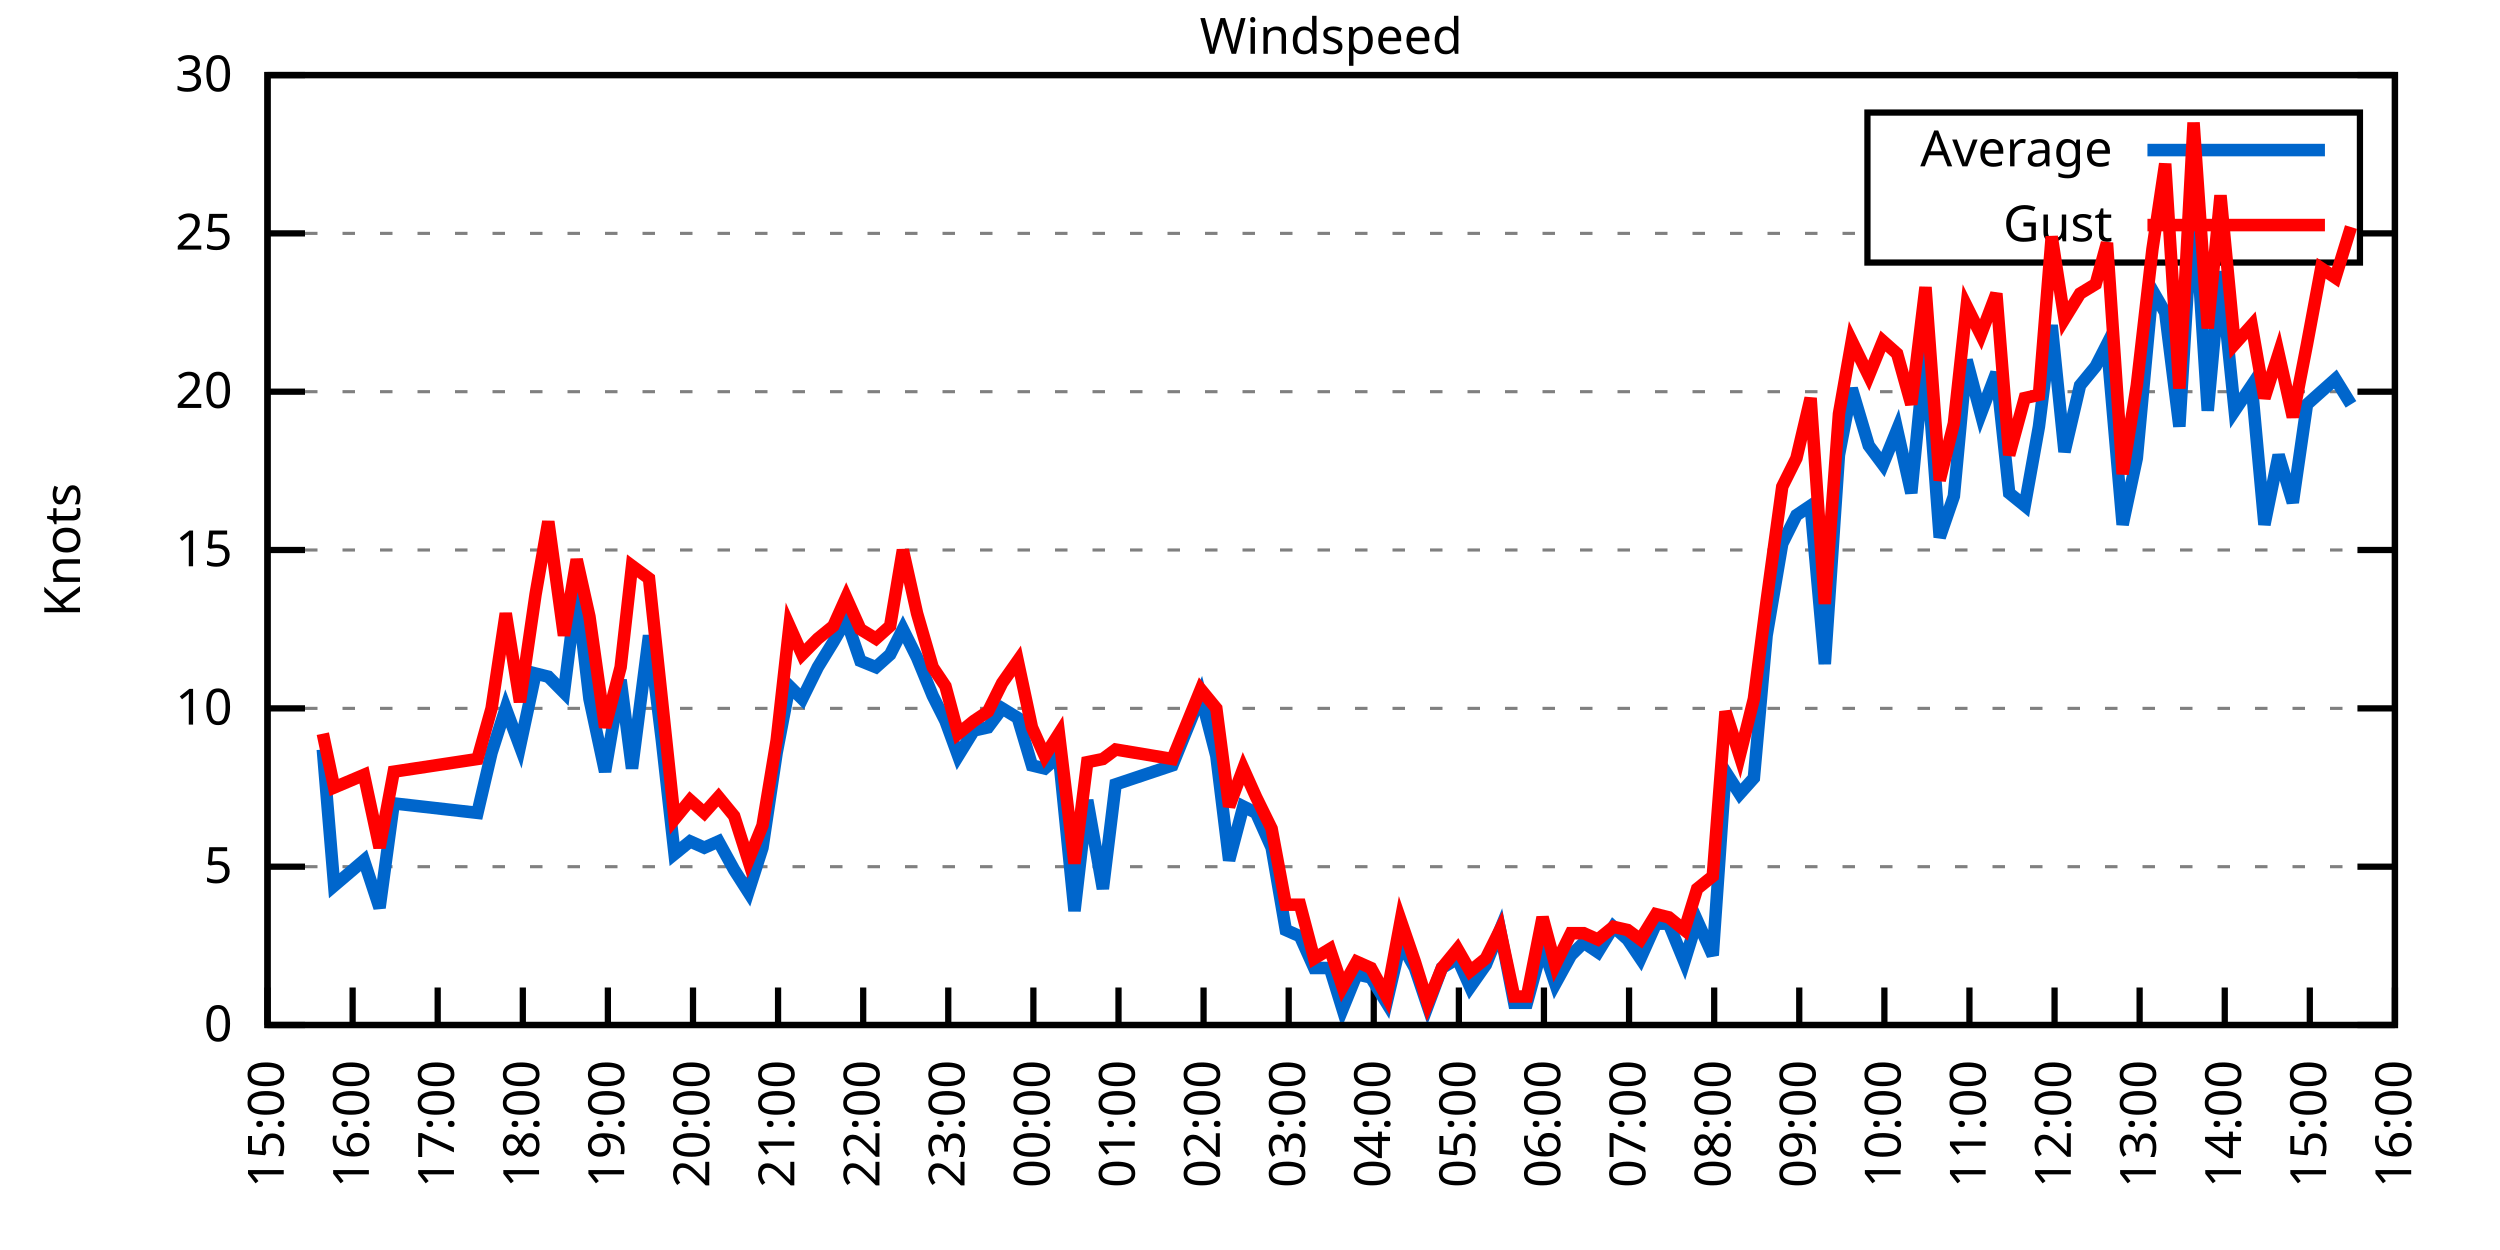
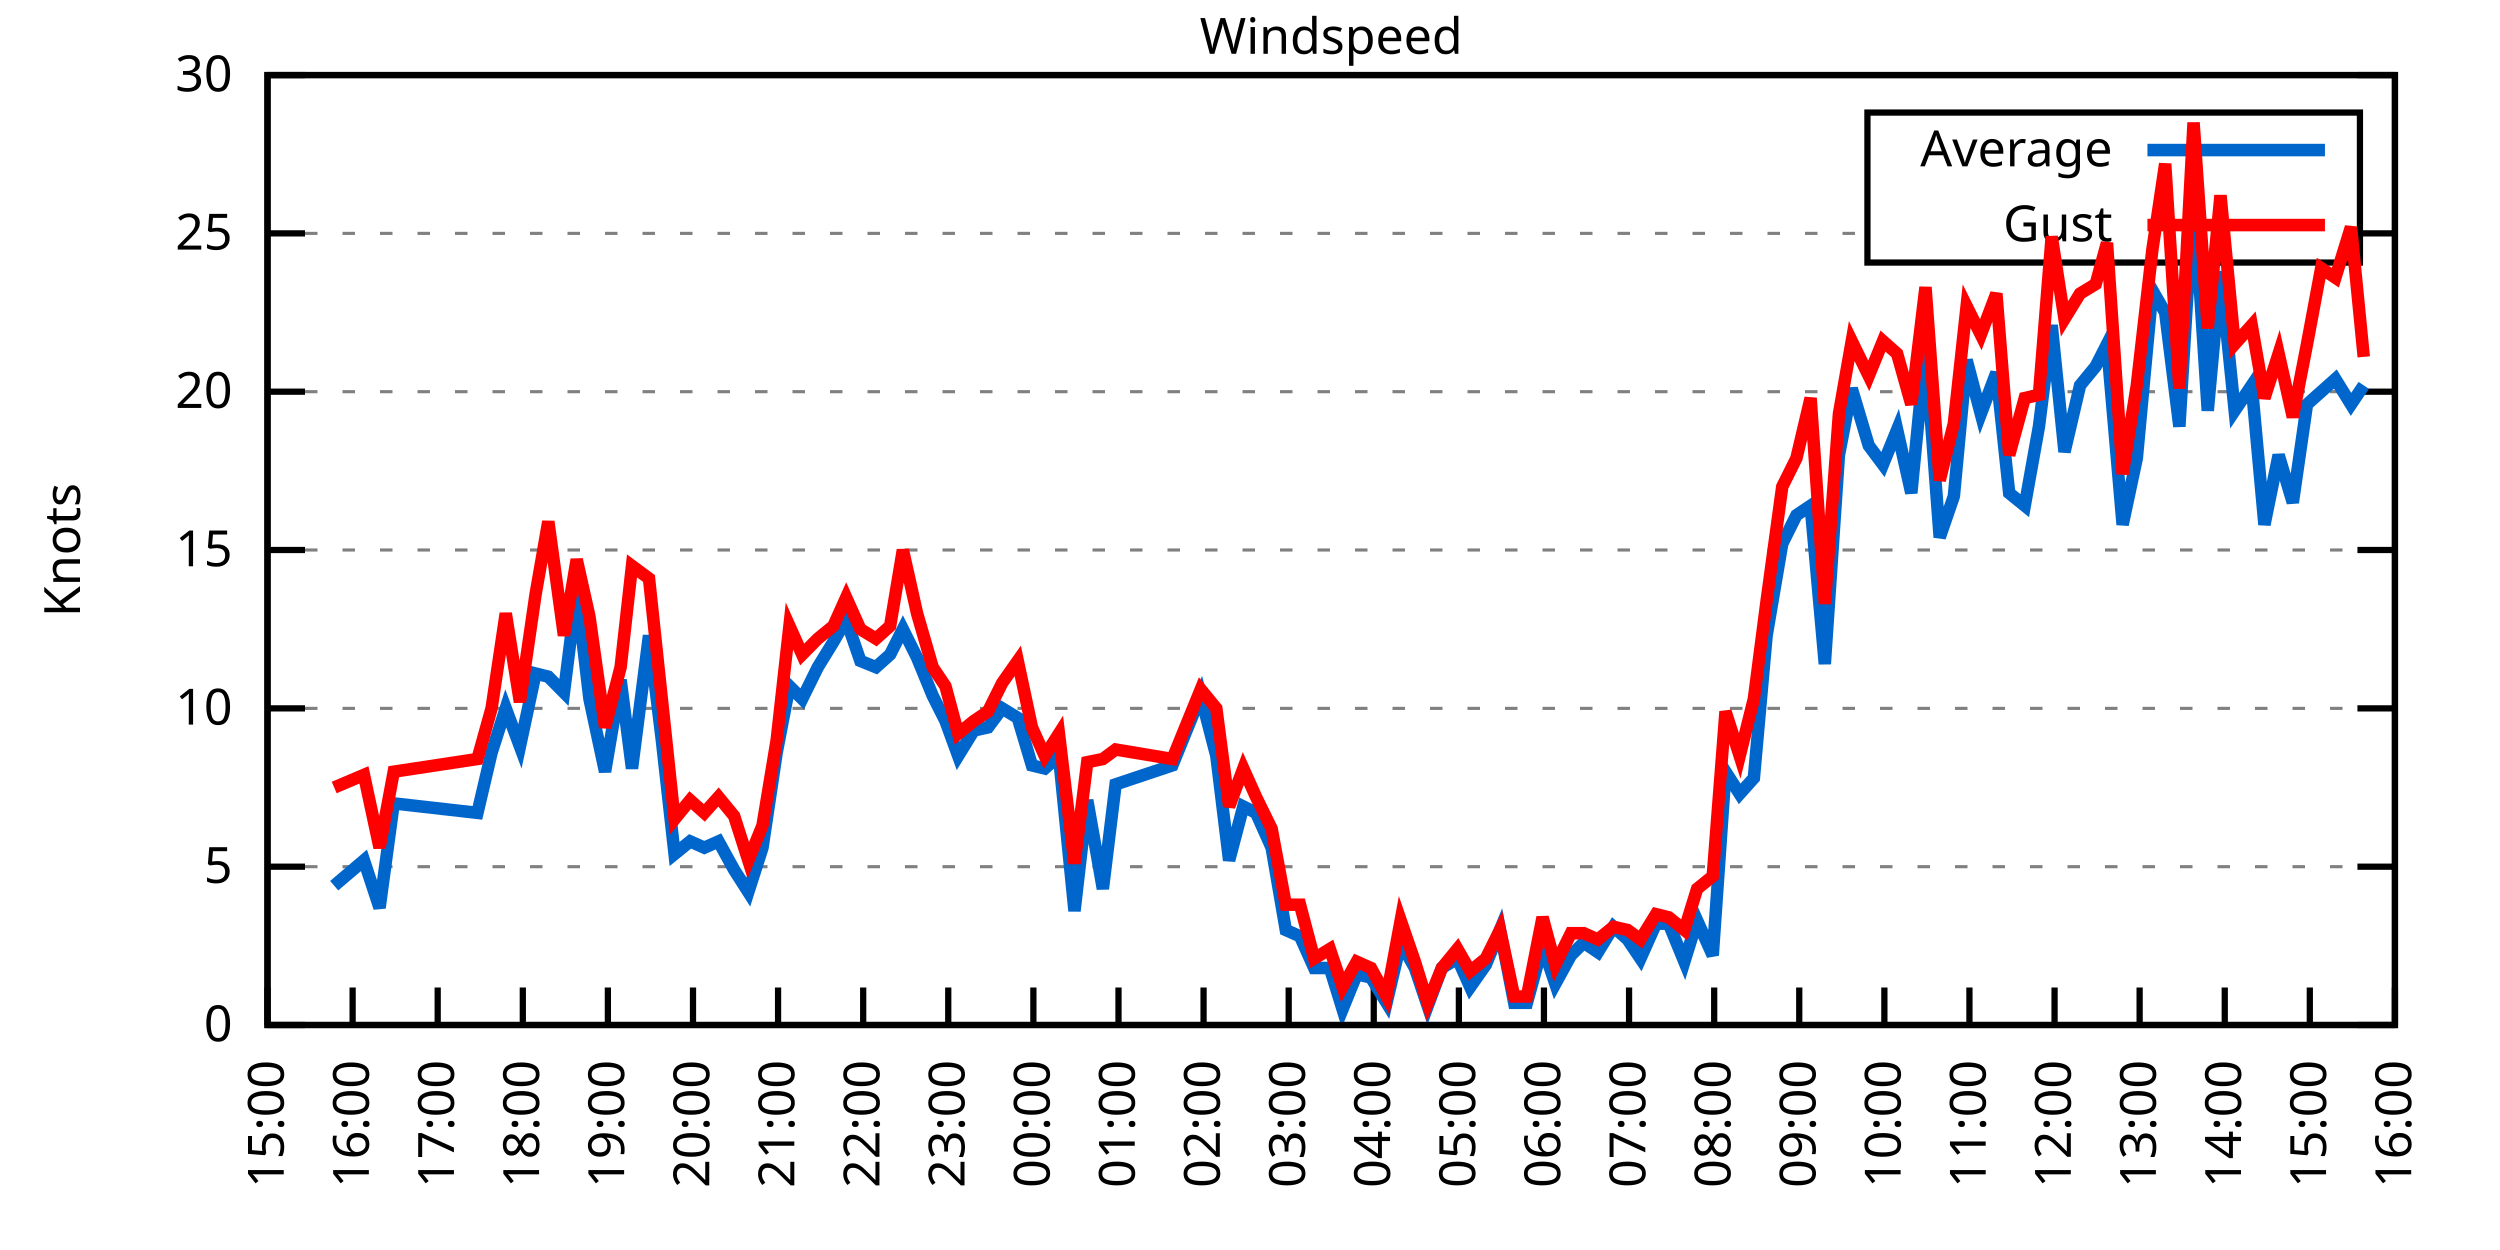
<svg xmlns="http://www.w3.org/2000/svg" xmlns:xlink="http://www.w3.org/1999/xlink" width="400" height="200" viewBox="0 0 400 200">
  <g id="gnuplot_canvas">
    <rect x="0" y="0" width="400" height="200" fill="none" />
    <defs>
      <circle id="gpDot" r="0.5" stroke-width="0.5" stroke="currentColor" />
      <path id="gpPt0" stroke-width="0.333" stroke="currentColor" d="M-1,0 h2 M0,-1 v2" />
      <path id="gpPt1" stroke-width="0.333" stroke="currentColor" d="M-1,-1 L1,1 M1,-1 L-1,1" />
      <path id="gpPt2" stroke-width="0.333" stroke="currentColor" d="M-1,0 L1,0 M0,-1 L0,1 M-1,-1 L1,1 M-1,1 L1,-1" />
      <rect id="gpPt3" stroke-width="0.333" stroke="currentColor" x="-1" y="-1" width="2" height="2" />
      <rect id="gpPt4" stroke-width="0.333" stroke="currentColor" fill="currentColor" x="-1" y="-1" width="2" height="2" />
      <circle id="gpPt5" stroke-width="0.333" stroke="currentColor" cx="0" cy="0" r="1" />
      <use xlink:href="#gpPt5" id="gpPt6" fill="currentColor" stroke="none" />
      <path id="gpPt7" stroke-width="0.333" stroke="currentColor" d="M0,-1.33 L-1.33,0.67 L1.33,0.67 z" />
      <use xlink:href="#gpPt7" id="gpPt8" fill="currentColor" stroke="none" />
      <use xlink:href="#gpPt7" id="gpPt9" stroke="currentColor" transform="rotate(180)" />
      <use xlink:href="#gpPt9" id="gpPt10" fill="currentColor" stroke="none" />
      <use xlink:href="#gpPt3" id="gpPt11" stroke="currentColor" transform="rotate(45)" />
      <use xlink:href="#gpPt11" id="gpPt12" fill="currentColor" stroke="none" />
      <path id="gpPt13" stroke-width="0.333" stroke="currentColor" d="M0,1.330 L1.265,0.411 L0.782,-1.067 L-0.782,-1.076 L-1.265,0.411 z" />
      <use xlink:href="#gpPt13" id="gpPt14" fill="currentColor" stroke="none" />
      <filter id="textbox" filterUnits="objectBoundingBox" x="0" y="0" height="1" width="1">
        <feFlood flood-color="white" flood-opacity="1" result="bgnd" />
        <feComposite in="SourceGraphic" in2="bgnd" operator="atop" />
      </filter>
      <filter id="greybox" filterUnits="objectBoundingBox" x="0" y="0" height="1" width="1">
        <feFlood flood-color="lightgrey" flood-opacity="1" result="grey" />
        <feComposite in="SourceGraphic" in2="grey" operator="atop" />
      </filter>
    </defs>
    <g fill="none" color="white" stroke="currentColor" stroke-width="1.00" stroke-linecap="butt" stroke-linejoin="miter">
</g>
    <g fill="none" color="black" stroke="currentColor" stroke-width="1.00" stroke-linecap="butt" stroke-linejoin="miter">
      <g stroke="none" shape-rendering="crispEdges">
        <polygon fill="rgb(255, 255, 255)" points="42.80,164.00 383.18,164.00 383.18,12.02 42.80,12.02 " />
      </g>
    </g>
    <g fill="none" color="black" stroke="currentColor" stroke-width="1.00" stroke-linecap="butt" stroke-linejoin="miter">
</g>
    <g fill="none" color="black" stroke="black" stroke-width="0.50" stroke-linecap="butt" stroke-linejoin="miter">
</g>
    <g fill="none" color="gray" stroke="currentColor" stroke-width="0.50" stroke-linecap="butt" stroke-linejoin="miter">
      <path stroke="gray" stroke-dasharray="2,4" class="gridline" d="M42.80,164.00 L383.19,164.00  " />
    </g>
    <g fill="none" color="gray" stroke="gray" stroke-width="1.00" stroke-linecap="butt" stroke-linejoin="miter">
</g>
    <g fill="none" color="black" stroke="currentColor" stroke-width="1.00" stroke-linecap="butt" stroke-linejoin="miter">
      <path stroke="black" d="M42.80,164.00 L48.80,164.00 M383.19,164.00 L377.19,164.00  " />
      <g transform="translate(37.20,166.60)" stroke="none" fill="black" font-family="Sans" font-size="8.00" text-anchor="end">
        <text>
          <tspan font-family="Sans"> 0</tspan>
        </text>
      </g>
    </g>
    <g fill="none" color="black" stroke="currentColor" stroke-width="1.00" stroke-linecap="butt" stroke-linejoin="miter">
</g>
    <g fill="none" color="black" stroke="black" stroke-width="0.50" stroke-linecap="butt" stroke-linejoin="miter">
</g>
    <g fill="none" color="gray" stroke="currentColor" stroke-width="0.50" stroke-linecap="butt" stroke-linejoin="miter">
      <path stroke="gray" stroke-dasharray="2,4" class="gridline" d="M42.80,138.67 L383.19,138.67  " />
    </g>
    <g fill="none" color="gray" stroke="gray" stroke-width="1.00" stroke-linecap="butt" stroke-linejoin="miter">
</g>
    <g fill="none" color="black" stroke="currentColor" stroke-width="1.00" stroke-linecap="butt" stroke-linejoin="miter">
      <path stroke="black" d="M42.80,138.67 L48.80,138.67 M383.19,138.67 L377.19,138.67  " />
      <g transform="translate(37.20,141.27)" stroke="none" fill="black" font-family="Sans" font-size="8.00" text-anchor="end">
        <text>
          <tspan font-family="Sans"> 5</tspan>
        </text>
      </g>
    </g>
    <g fill="none" color="black" stroke="currentColor" stroke-width="1.00" stroke-linecap="butt" stroke-linejoin="miter">
</g>
    <g fill="none" color="black" stroke="black" stroke-width="0.50" stroke-linecap="butt" stroke-linejoin="miter">
</g>
    <g fill="none" color="gray" stroke="currentColor" stroke-width="0.50" stroke-linecap="butt" stroke-linejoin="miter">
      <path stroke="gray" stroke-dasharray="2,4" class="gridline" d="M42.80,113.34 L383.19,113.34  " />
    </g>
    <g fill="none" color="gray" stroke="gray" stroke-width="1.00" stroke-linecap="butt" stroke-linejoin="miter">
</g>
    <g fill="none" color="black" stroke="currentColor" stroke-width="1.00" stroke-linecap="butt" stroke-linejoin="miter">
      <path stroke="black" d="M42.80,113.34 L48.80,113.34 M383.19,113.34 L377.19,113.34  " />
      <g transform="translate(37.20,115.94)" stroke="none" fill="black" font-family="Sans" font-size="8.00" text-anchor="end">
        <text>
          <tspan font-family="Sans"> 10</tspan>
        </text>
      </g>
    </g>
    <g fill="none" color="black" stroke="currentColor" stroke-width="1.00" stroke-linecap="butt" stroke-linejoin="miter">
</g>
    <g fill="none" color="black" stroke="black" stroke-width="0.50" stroke-linecap="butt" stroke-linejoin="miter">
</g>
    <g fill="none" color="gray" stroke="currentColor" stroke-width="0.50" stroke-linecap="butt" stroke-linejoin="miter">
      <path stroke="gray" stroke-dasharray="2,4" class="gridline" d="M42.80,88.00 L383.19,88.00  " />
    </g>
    <g fill="none" color="gray" stroke="gray" stroke-width="1.00" stroke-linecap="butt" stroke-linejoin="miter">
</g>
    <g fill="none" color="black" stroke="currentColor" stroke-width="1.00" stroke-linecap="butt" stroke-linejoin="miter">
      <path stroke="black" d="M42.80,88.00 L48.80,88.00 M383.19,88.00 L377.19,88.00  " />
      <g transform="translate(37.20,90.60)" stroke="none" fill="black" font-family="Sans" font-size="8.00" text-anchor="end">
        <text>
          <tspan font-family="Sans"> 15</tspan>
        </text>
      </g>
    </g>
    <g fill="none" color="black" stroke="currentColor" stroke-width="1.00" stroke-linecap="butt" stroke-linejoin="miter">
</g>
    <g fill="none" color="black" stroke="black" stroke-width="0.50" stroke-linecap="butt" stroke-linejoin="miter">
</g>
    <g fill="none" color="gray" stroke="currentColor" stroke-width="0.50" stroke-linecap="butt" stroke-linejoin="miter">
      <path stroke="gray" stroke-dasharray="2,4" class="gridline" d="M42.80,62.67 L383.19,62.67  " />
    </g>
    <g fill="none" color="gray" stroke="gray" stroke-width="1.00" stroke-linecap="butt" stroke-linejoin="miter">
</g>
    <g fill="none" color="black" stroke="currentColor" stroke-width="1.00" stroke-linecap="butt" stroke-linejoin="miter">
      <path stroke="black" d="M42.80,62.67 L48.80,62.67 M383.19,62.67 L377.19,62.67  " />
      <g transform="translate(37.20,65.27)" stroke="none" fill="black" font-family="Sans" font-size="8.00" text-anchor="end">
        <text>
          <tspan font-family="Sans"> 20</tspan>
        </text>
      </g>
    </g>
    <g fill="none" color="black" stroke="currentColor" stroke-width="1.00" stroke-linecap="butt" stroke-linejoin="miter">
</g>
    <g fill="none" color="black" stroke="black" stroke-width="0.50" stroke-linecap="butt" stroke-linejoin="miter">
</g>
    <g fill="none" color="gray" stroke="currentColor" stroke-width="0.50" stroke-linecap="butt" stroke-linejoin="miter">
      <path stroke="gray" stroke-dasharray="2,4" class="gridline" d="M42.80,37.34 L298.79,37.34 M377.59,37.34 L383.19,37.34  " />
    </g>
    <g fill="none" color="gray" stroke="gray" stroke-width="1.00" stroke-linecap="butt" stroke-linejoin="miter">
</g>
    <g fill="none" color="black" stroke="currentColor" stroke-width="1.00" stroke-linecap="butt" stroke-linejoin="miter">
      <path stroke="black" d="M42.80,37.34 L48.80,37.34 M383.19,37.34 L377.19,37.34  " />
      <g transform="translate(37.20,39.94)" stroke="none" fill="black" font-family="Sans" font-size="8.00" text-anchor="end">
        <text>
          <tspan font-family="Sans"> 25</tspan>
        </text>
      </g>
    </g>
    <g fill="none" color="black" stroke="currentColor" stroke-width="1.00" stroke-linecap="butt" stroke-linejoin="miter">
</g>
    <g fill="none" color="black" stroke="black" stroke-width="0.50" stroke-linecap="butt" stroke-linejoin="miter">
</g>
    <g fill="none" color="gray" stroke="currentColor" stroke-width="0.50" stroke-linecap="butt" stroke-linejoin="miter">
      <path stroke="gray" stroke-dasharray="2,4" class="gridline" d="M42.80,12.01 L383.19,12.01  " />
    </g>
    <g fill="none" color="gray" stroke="gray" stroke-width="1.00" stroke-linecap="butt" stroke-linejoin="miter">
</g>
    <g fill="none" color="black" stroke="currentColor" stroke-width="1.00" stroke-linecap="butt" stroke-linejoin="miter">
      <path stroke="black" d="M42.80,12.01 L48.80,12.01 M383.19,12.01 L377.19,12.01  " />
      <g transform="translate(37.20,14.61)" stroke="none" fill="black" font-family="Sans" font-size="8.00" text-anchor="end">
        <text>
          <tspan font-family="Sans"> 30</tspan>
        </text>
      </g>
    </g>
    <g fill="none" color="black" stroke="currentColor" stroke-width="1.00" stroke-linecap="butt" stroke-linejoin="miter">
      <path stroke="black" d="M42.80,164.00 L42.80,158.00  " />
      <g transform="translate(45.40,169.60) rotate(270.00)" stroke="none" fill="black" font-family="Sans" font-size="8.00" text-anchor="end">
        <text>
          <tspan font-family="Sans">15:00</tspan>
        </text>
      </g>
    </g>
    <g fill="none" color="black" stroke="currentColor" stroke-width="1.00" stroke-linecap="butt" stroke-linejoin="miter">
      <path stroke="black" d="M56.42,164.00 L56.42,158.00  " />
      <g transform="translate(59.02,169.60) rotate(270.00)" stroke="none" fill="black" font-family="Sans" font-size="8.00" text-anchor="end">
        <text>
          <tspan font-family="Sans">16:00</tspan>
        </text>
      </g>
    </g>
    <g fill="none" color="black" stroke="currentColor" stroke-width="1.00" stroke-linecap="butt" stroke-linejoin="miter">
      <path stroke="black" d="M70.03,164.00 L70.03,158.00  " />
      <g transform="translate(72.63,169.60) rotate(270.00)" stroke="none" fill="black" font-family="Sans" font-size="8.00" text-anchor="end">
        <text>
          <tspan font-family="Sans">17:00</tspan>
        </text>
      </g>
    </g>
    <g fill="none" color="black" stroke="currentColor" stroke-width="1.00" stroke-linecap="butt" stroke-linejoin="miter">
      <path stroke="black" d="M83.65,164.00 L83.65,158.00  " />
      <g transform="translate(86.25,169.60) rotate(270.00)" stroke="none" fill="black" font-family="Sans" font-size="8.00" text-anchor="end">
        <text>
          <tspan font-family="Sans">18:00</tspan>
        </text>
      </g>
    </g>
    <g fill="none" color="black" stroke="currentColor" stroke-width="1.00" stroke-linecap="butt" stroke-linejoin="miter">
      <path stroke="black" d="M97.26,164.00 L97.26,158.00  " />
      <g transform="translate(99.86,169.60) rotate(270.00)" stroke="none" fill="black" font-family="Sans" font-size="8.00" text-anchor="end">
        <text>
          <tspan font-family="Sans">19:00</tspan>
        </text>
      </g>
    </g>
    <g fill="none" color="black" stroke="currentColor" stroke-width="1.00" stroke-linecap="butt" stroke-linejoin="miter">
      <path stroke="black" d="M110.88,164.00 L110.88,158.00  " />
      <g transform="translate(113.48,169.60) rotate(270.00)" stroke="none" fill="black" font-family="Sans" font-size="8.00" text-anchor="end">
        <text>
          <tspan font-family="Sans">20:00</tspan>
        </text>
      </g>
    </g>
    <g fill="none" color="black" stroke="currentColor" stroke-width="1.00" stroke-linecap="butt" stroke-linejoin="miter">
      <path stroke="black" d="M124.49,164.00 L124.49,158.00  " />
      <g transform="translate(127.09,169.60) rotate(270.00)" stroke="none" fill="black" font-family="Sans" font-size="8.00" text-anchor="end">
        <text>
          <tspan font-family="Sans">21:00</tspan>
        </text>
      </g>
    </g>
    <g fill="none" color="black" stroke="currentColor" stroke-width="1.00" stroke-linecap="butt" stroke-linejoin="miter">
      <path stroke="black" d="M138.11,164.00 L138.11,158.00  " />
      <g transform="translate(140.71,169.60) rotate(270.00)" stroke="none" fill="black" font-family="Sans" font-size="8.00" text-anchor="end">
        <text>
          <tspan font-family="Sans">22:00</tspan>
        </text>
      </g>
    </g>
    <g fill="none" color="black" stroke="currentColor" stroke-width="1.00" stroke-linecap="butt" stroke-linejoin="miter">
      <path stroke="black" d="M151.72,164.00 L151.72,158.00  " />
      <g transform="translate(154.32,169.60) rotate(270.00)" stroke="none" fill="black" font-family="Sans" font-size="8.00" text-anchor="end">
        <text>
          <tspan font-family="Sans">23:00</tspan>
        </text>
      </g>
    </g>
    <g fill="none" color="black" stroke="currentColor" stroke-width="1.00" stroke-linecap="butt" stroke-linejoin="miter">
      <path stroke="black" d="M165.34,164.00 L165.34,158.00  " />
      <g transform="translate(167.94,169.60) rotate(270.00)" stroke="none" fill="black" font-family="Sans" font-size="8.00" text-anchor="end">
        <text>
          <tspan font-family="Sans">00:00</tspan>
        </text>
      </g>
    </g>
    <g fill="none" color="black" stroke="currentColor" stroke-width="1.00" stroke-linecap="butt" stroke-linejoin="miter">
      <path stroke="black" d="M178.96,164.00 L178.96,158.00  " />
      <g transform="translate(181.56,169.60) rotate(270.00)" stroke="none" fill="black" font-family="Sans" font-size="8.00" text-anchor="end">
        <text>
          <tspan font-family="Sans">01:00</tspan>
        </text>
      </g>
    </g>
    <g fill="none" color="black" stroke="currentColor" stroke-width="1.00" stroke-linecap="butt" stroke-linejoin="miter">
      <path stroke="black" d="M192.57,164.00 L192.57,158.00  " />
      <g transform="translate(195.17,169.60) rotate(270.00)" stroke="none" fill="black" font-family="Sans" font-size="8.00" text-anchor="end">
        <text>
          <tspan font-family="Sans">02:00</tspan>
        </text>
      </g>
    </g>
    <g fill="none" color="black" stroke="currentColor" stroke-width="1.00" stroke-linecap="butt" stroke-linejoin="miter">
      <path stroke="black" d="M206.19,164.00 L206.19,158.00  " />
      <g transform="translate(208.79,169.60) rotate(270.00)" stroke="none" fill="black" font-family="Sans" font-size="8.00" text-anchor="end">
        <text>
          <tspan font-family="Sans">03:00</tspan>
        </text>
      </g>
    </g>
    <g fill="none" color="black" stroke="currentColor" stroke-width="1.00" stroke-linecap="butt" stroke-linejoin="miter">
      <path stroke="black" d="M219.80,164.00 L219.80,158.00  " />
      <g transform="translate(222.40,169.60) rotate(270.00)" stroke="none" fill="black" font-family="Sans" font-size="8.00" text-anchor="end">
        <text>
          <tspan font-family="Sans">04:00</tspan>
        </text>
      </g>
    </g>
    <g fill="none" color="black" stroke="currentColor" stroke-width="1.00" stroke-linecap="butt" stroke-linejoin="miter">
      <path stroke="black" d="M233.42,164.00 L233.42,158.00  " />
      <g transform="translate(236.02,169.60) rotate(270.00)" stroke="none" fill="black" font-family="Sans" font-size="8.00" text-anchor="end">
        <text>
          <tspan font-family="Sans">05:00</tspan>
        </text>
      </g>
    </g>
    <g fill="none" color="black" stroke="currentColor" stroke-width="1.00" stroke-linecap="butt" stroke-linejoin="miter">
      <path stroke="black" d="M247.03,164.00 L247.03,158.00  " />
      <g transform="translate(249.63,169.60) rotate(270.00)" stroke="none" fill="black" font-family="Sans" font-size="8.00" text-anchor="end">
        <text>
          <tspan font-family="Sans">06:00</tspan>
        </text>
      </g>
    </g>
    <g fill="none" color="black" stroke="currentColor" stroke-width="1.00" stroke-linecap="butt" stroke-linejoin="miter">
      <path stroke="black" d="M260.65,164.00 L260.65,158.00  " />
      <g transform="translate(263.25,169.60) rotate(270.00)" stroke="none" fill="black" font-family="Sans" font-size="8.00" text-anchor="end">
        <text>
          <tspan font-family="Sans">07:00</tspan>
        </text>
      </g>
    </g>
    <g fill="none" color="black" stroke="currentColor" stroke-width="1.00" stroke-linecap="butt" stroke-linejoin="miter">
      <path stroke="black" d="M274.27,164.00 L274.27,158.00  " />
      <g transform="translate(276.87,169.60) rotate(270.00)" stroke="none" fill="black" font-family="Sans" font-size="8.00" text-anchor="end">
        <text>
          <tspan font-family="Sans">08:00</tspan>
        </text>
      </g>
    </g>
    <g fill="none" color="black" stroke="currentColor" stroke-width="1.00" stroke-linecap="butt" stroke-linejoin="miter">
      <path stroke="black" d="M287.88,164.00 L287.88,158.00  " />
      <g transform="translate(290.48,169.60) rotate(270.00)" stroke="none" fill="black" font-family="Sans" font-size="8.00" text-anchor="end">
        <text>
          <tspan font-family="Sans">09:00</tspan>
        </text>
      </g>
    </g>
    <g fill="none" color="black" stroke="currentColor" stroke-width="1.00" stroke-linecap="butt" stroke-linejoin="miter">
      <path stroke="black" d="M301.50,164.00 L301.50,158.00  " />
      <g transform="translate(304.10,169.60) rotate(270.00)" stroke="none" fill="black" font-family="Sans" font-size="8.00" text-anchor="end">
        <text>
          <tspan font-family="Sans">10:00</tspan>
        </text>
      </g>
    </g>
    <g fill="none" color="black" stroke="currentColor" stroke-width="1.00" stroke-linecap="butt" stroke-linejoin="miter">
      <path stroke="black" d="M315.11,164.00 L315.11,158.00  " />
      <g transform="translate(317.71,169.60) rotate(270.00)" stroke="none" fill="black" font-family="Sans" font-size="8.00" text-anchor="end">
        <text>
          <tspan font-family="Sans">11:00</tspan>
        </text>
      </g>
    </g>
    <g fill="none" color="black" stroke="currentColor" stroke-width="1.00" stroke-linecap="butt" stroke-linejoin="miter">
      <path stroke="black" d="M328.73,164.00 L328.73,158.00  " />
      <g transform="translate(331.33,169.60) rotate(270.00)" stroke="none" fill="black" font-family="Sans" font-size="8.00" text-anchor="end">
        <text>
          <tspan font-family="Sans">12:00</tspan>
        </text>
      </g>
    </g>
    <g fill="none" color="black" stroke="currentColor" stroke-width="1.00" stroke-linecap="butt" stroke-linejoin="miter">
      <path stroke="black" d="M342.34,164.00 L342.34,158.00  " />
      <g transform="translate(344.94,169.60) rotate(270.00)" stroke="none" fill="black" font-family="Sans" font-size="8.00" text-anchor="end">
        <text>
          <tspan font-family="Sans">13:00</tspan>
        </text>
      </g>
    </g>
    <g fill="none" color="black" stroke="currentColor" stroke-width="1.00" stroke-linecap="butt" stroke-linejoin="miter">
      <path stroke="black" d="M355.96,164.00 L355.96,158.00  " />
      <g transform="translate(358.56,169.60) rotate(270.00)" stroke="none" fill="black" font-family="Sans" font-size="8.00" text-anchor="end">
        <text>
          <tspan font-family="Sans">14:00</tspan>
        </text>
      </g>
    </g>
    <g fill="none" color="black" stroke="currentColor" stroke-width="1.00" stroke-linecap="butt" stroke-linejoin="miter">
      <path stroke="black" d="M369.57,164.00 L369.57,158.00  " />
      <g transform="translate(372.17,169.60) rotate(270.00)" stroke="none" fill="black" font-family="Sans" font-size="8.00" text-anchor="end">
        <text>
          <tspan font-family="Sans">15:00</tspan>
        </text>
      </g>
    </g>
    <g fill="none" color="black" stroke="currentColor" stroke-width="1.00" stroke-linecap="butt" stroke-linejoin="miter">
      <path stroke="black" d="M383.19,164.00 L383.19,158.00  " />
      <g transform="translate(385.79,169.60) rotate(270.00)" stroke="none" fill="black" font-family="Sans" font-size="8.00" text-anchor="end">
        <text>
          <tspan font-family="Sans">16:00</tspan>
        </text>
      </g>
    </g>
    <g fill="none" color="black" stroke="currentColor" stroke-width="1.00" stroke-linecap="butt" stroke-linejoin="miter">
</g>
    <g fill="none" color="black" stroke="currentColor" stroke-width="1.00" stroke-linecap="butt" stroke-linejoin="miter">
      <path stroke="black" d="M42.80,12.01 L42.80,164.00 L383.19,164.00 L383.19,12.01 L42.80,12.01 Z  " />
    </g>
    <g fill="none" color="black" stroke="currentColor" stroke-width="1.00" stroke-linecap="butt" stroke-linejoin="miter">
</g>
    <g fill="none" color="black" stroke="currentColor" stroke-width="1.00" stroke-linecap="butt" stroke-linejoin="miter">
      <path stroke="black" d="M298.79,42.01 L298.79,18.01 L377.59,18.01 L377.59,42.01 L298.79,42.01 Z  " />
    </g>
    <g id="Windspeed_plot_1">
      <g fill="none" color="white" stroke="black" stroke-width="2.00" stroke-linecap="butt" stroke-linejoin="miter">
</g>
      <g fill="none" color="black" stroke="currentColor" stroke-width="2.00" stroke-linecap="butt" stroke-linejoin="miter">
        <g transform="translate(337.99,26.61)" stroke="none" fill="black" font-family="Sans" font-size="8.00" text-anchor="end">
          <text>
            <tspan font-family="Sans">Average</tspan>
          </text>
        </g>
      </g>
      <g fill="none" color="black" stroke="currentColor" stroke-width="2.00" stroke-linecap="butt" stroke-linejoin="miter">
-         <path stroke="rgb(  0, 102, 204)" d="M343.59,24.01 L371.99,24.01 M51.65,119.92 L53.47,141.71 L58.23,137.66 L60.73,145.25 L63.00,128.54 L76.39,130.06   L78.65,120.43 L80.92,113.34 L83.19,119.42 L85.69,107.76 L87.73,108.27 L90.23,110.80 L92.27,94.59 L94.31,111.82   L96.81,123.47 L99.30,108.78 L101.12,122.96 L103.84,101.68 L105.89,118.40 L107.93,136.64 L110.42,134.62 L112.69,135.63   L114.96,134.62 L117.46,139.17 L119.73,142.72 L122.00,135.63 L124.27,120.43 L126.31,109.79 L128.35,111.82 L130.85,106.75   L133.34,102.70 L135.39,99.15 L137.66,105.74 L140.15,106.75 L142.42,104.72 L144.46,100.67 L146.73,105.23 L149.23,111.31   L151.27,115.36 L153.31,120.94 L155.81,116.88 L158.08,116.38 L160.35,113.34 L162.84,114.86 L165.11,122.46 L167.16,122.96   L169.43,120.94 L171.92,145.76 L173.96,128.03 L176.46,142.21 L178.50,125.50 L187.58,122.46 L189.85,116.88 L192.12,111.31   L194.61,120.94 L196.66,137.66 L198.93,129.04 L200.97,130.06 L203.46,135.63 L205.73,148.80 L208.00,149.81 L210.27,154.88   L212.77,154.88 L214.81,161.47 L217.08,155.89 L219.35,156.40 L221.85,160.45 L224.11,150.83 L226.38,154.88 L228.43,160.96   L230.70,154.88 L233.19,153.36 L235.23,157.92 L237.73,154.37 L240.00,148.80 L242.27,160.45 L244.31,160.45 L246.81,151.33   L248.85,157.41 L251.35,152.85 L253.39,150.83 L255.66,152.35 L258.15,148.29 L260.42,150.32 L262.47,153.36 L264.96,147.79   L267.00,147.79 L269.50,153.87 L271.54,147.28 L274.04,152.85 L276.08,123.47 L278.35,127.02 L280.62,124.48 L282.66,101.68   L285.16,86.99 L287.43,82.43 L289.70,80.91 L291.97,106.24 L294.23,72.81 L296.28,62.17 L299.00,71.29 L301.27,74.33   L303.54,68.75 L305.81,78.89 L308.08,55.58 L310.35,85.98 L312.62,79.39 L314.66,57.61 L316.93,66.22 L319.42,59.63   L321.47,78.89 L323.96,80.91 L326.23,68.25 L328.27,52.03 L330.32,72.30 L332.81,61.66 L335.31,58.62 L337.12,55.07   L339.62,83.95 L341.89,73.31 L344.39,46.46 L346.43,50.01 L348.70,68.25 L350.97,30.76 L353.24,65.71 L355.28,43.42   L357.55,65.71 L360.27,61.66 L362.31,83.95 L364.58,72.81 L366.85,80.41 L369.12,64.70 L371.39,62.67 L373.66,60.65   L376.16,64.70  " />
+         <path stroke="rgb(  0, 102, 204)" d="M343.59,24.01 L371.99,24.01 M53.47,141.71 L58.23,137.66 L60.73,145.25 L63.00,128.54 L76.39,130.06 L78.65,120.43   L80.92,113.34 L83.19,119.42 L85.69,107.76 L87.73,108.27 L90.23,110.80 L92.27,94.59 L94.31,111.82 L96.81,123.47   L99.30,108.78 L101.12,122.96 L103.84,101.68 L105.89,118.40 L107.93,136.64 L110.42,134.62 L112.69,135.63 L114.96,134.62   L117.46,139.17 L119.73,142.72 L122.00,135.63 L124.27,120.43 L126.31,109.79 L128.35,111.82 L130.85,106.75 L133.34,102.70   L135.39,99.15 L137.66,105.74 L140.15,106.75 L142.42,104.72 L144.46,100.67 L146.73,105.23 L149.23,111.31 L151.27,115.36   L153.31,120.94 L155.81,116.88 L158.08,116.38 L160.35,113.34 L162.84,114.86 L165.11,122.46 L167.16,122.96 L169.43,120.94   L171.92,145.76 L173.96,128.03 L176.46,142.21 L178.50,125.50 L187.58,122.46 L189.85,116.88 L192.12,111.31 L194.61,120.94   L196.66,137.66 L198.93,129.04 L200.97,130.06 L203.46,135.63 L205.73,148.80 L208.00,149.81 L210.27,154.88 L212.77,154.88   L214.81,161.47 L217.08,155.89 L219.35,156.40 L221.85,160.45 L224.11,150.83 L226.38,154.88 L228.43,160.96 L230.70,154.88   L233.19,153.36 L235.23,157.92 L237.73,154.37 L240.00,148.80 L242.27,160.45 L244.31,160.45 L246.81,151.33 L248.85,157.41   L251.35,152.85 L253.39,150.83 L255.66,152.35 L258.15,148.29 L260.42,150.32 L262.47,153.36 L264.96,147.79 L267.00,147.79   L269.50,153.87 L271.54,147.28 L274.04,152.85 L276.08,123.47 L278.35,127.02 L280.62,124.48 L282.66,101.68 L285.16,86.99   L287.43,82.43 L289.70,80.91 L291.97,106.24 L294.23,72.81 L296.28,62.17 L299.00,71.29 L301.27,74.33 L303.54,68.75   L305.81,78.89 L308.08,55.58 L310.35,85.98 L312.62,79.39 L314.66,57.61 L316.93,66.22 L319.42,59.63 L321.47,78.89   L323.96,80.91 L326.23,68.25 L328.27,52.03 L330.32,72.30 L332.81,61.66 L335.31,58.62 L337.12,55.07 L339.62,83.95   L341.89,73.31 L344.39,46.46 L346.43,50.01 L348.70,68.25 L350.97,30.76 L353.24,65.71 L355.28,43.42 L357.55,65.71   L360.27,61.66 L362.31,83.95 L364.58,72.81 L366.85,80.41 L369.12,64.70 L371.39,62.67 L373.66,60.65 L376.16,64.70   L378.20,61.66  " />
      </g>
    </g>
    <g id="Windspeed_plot_2">
      <g fill="none" color="black" stroke="currentColor" stroke-width="2.00" stroke-linecap="butt" stroke-linejoin="miter">
        <g transform="translate(337.99,38.61)" stroke="none" fill="black" font-family="Sans" font-size="8.00" text-anchor="end">
          <text>
            <tspan font-family="Sans">Gust</tspan>
          </text>
        </g>
      </g>
      <g fill="none" color="black" stroke="currentColor" stroke-width="2.00" stroke-linecap="butt" stroke-linejoin="miter">
-         <path stroke="rgb(255,   0,   0)" d="M343.59,36.01 L371.99,36.01 M51.65,117.39 L53.47,126.00 L58.23,123.98 L60.73,135.63 L63.00,123.47 L76.39,121.44   L78.65,113.34 L80.92,98.14 L83.19,112.32 L85.69,95.10 L87.73,83.45 L90.23,101.68 L92.27,89.52 L94.31,98.64   L96.81,116.38 L99.30,106.75 L101.12,90.54 L103.84,92.56 L105.89,111.82 L107.93,131.07 L110.42,128.03 L112.69,130.06   L114.96,127.52 L117.46,130.56 L119.73,137.66 L122.00,132.08 L124.27,118.40 L126.31,100.16 L128.35,104.72 L130.85,102.19   L133.34,100.16 L135.39,95.60 L137.66,100.67 L140.15,102.19 L142.42,100.16 L144.46,88.00 L146.73,98.14 L149.23,106.75   L151.27,109.79 L153.31,117.39 L155.81,115.36 L158.08,113.84 L160.35,109.28 L162.84,105.74 L165.11,116.38 L167.16,120.94   L169.43,117.39 L171.92,138.16 L173.96,121.95 L176.46,121.44 L178.50,119.92 L187.58,121.44 L189.85,115.87 L192.12,110.30   L194.61,113.34 L196.66,129.04 L198.93,122.96 L200.97,127.52 L203.46,132.59 L205.73,144.75 L208.00,144.75 L210.27,153.36   L212.77,151.84 L214.81,157.92 L217.08,153.87 L219.35,154.88 L221.85,159.44 L224.11,147.28 L226.38,153.87 L228.43,160.45   L230.70,154.88 L233.19,151.84 L235.23,155.39 L237.73,153.36 L240.00,148.80 L242.27,159.44 L244.31,159.44 L246.81,146.77   L248.85,154.37 L251.35,149.31 L253.39,149.31 L255.66,150.32 L258.15,148.29 L260.42,148.80 L262.47,150.32 L264.96,146.27   L267.00,146.77 L269.50,148.80 L271.54,142.21 L274.04,140.19 L276.08,113.84 L278.35,120.94 L280.62,111.82 L282.66,96.11   L285.16,77.87 L287.43,73.31 L289.70,63.69 L291.97,96.62 L294.23,66.22 L296.28,54.57 L299.00,60.14 L301.27,54.57   L303.54,56.59 L305.81,64.70 L308.08,45.95 L310.35,76.86 L312.62,67.74 L314.66,48.99 L316.93,53.55 L319.42,46.97   L321.47,72.81 L323.96,63.69 L326.23,63.18 L328.27,37.85 L330.32,51.02 L332.81,46.97 L335.31,45.45 L337.12,38.86   L339.62,75.85 L341.89,61.66 L344.39,39.87 L346.43,26.20 L348.70,62.17 L350.97,19.61 L353.24,52.54 L355.28,31.26   L357.55,55.07 L360.27,52.03 L362.31,63.69 L364.58,56.59 L366.85,66.73 L369.12,55.07 L371.39,42.91 L373.66,44.43   L376.16,36.33  " />
+         <path stroke="rgb(255,   0,   0)" d="M343.59,36.01 L371.99,36.01 M53.47,126.00 L58.23,123.98 L60.73,135.63 L63.00,123.47 L76.39,121.44 L78.65,113.34   L80.92,98.14 L83.19,112.32 L85.69,95.10 L87.73,83.45 L90.23,101.68 L92.27,89.52 L94.31,98.64 L96.81,116.38   L99.30,106.75 L101.12,90.54 L103.84,92.56 L105.89,111.82 L107.93,131.07 L110.42,128.03 L112.69,130.06 L114.96,127.52   L117.46,130.56 L119.73,137.66 L122.00,132.08 L124.27,118.40 L126.31,100.16 L128.35,104.72 L130.85,102.19 L133.34,100.16   L135.39,95.60 L137.66,100.67 L140.15,102.19 L142.42,100.16 L144.46,88.00 L146.73,98.14 L149.23,106.75 L151.27,109.79   L153.31,117.39 L155.81,115.36 L158.08,113.84 L160.35,109.28 L162.84,105.74 L165.11,116.38 L167.16,120.94 L169.43,117.39   L171.92,138.16 L173.96,121.95 L176.46,121.44 L178.50,119.92 L187.58,121.44 L189.85,115.87 L192.12,110.30 L194.61,113.34   L196.66,129.04 L198.93,122.96 L200.97,127.52 L203.46,132.59 L205.73,144.75 L208.00,144.75 L210.27,153.36 L212.77,151.84   L214.81,157.92 L217.08,153.87 L219.35,154.88 L221.85,159.44 L224.11,147.28 L226.38,153.87 L228.43,160.45 L230.70,154.88   L233.19,151.84 L235.23,155.39 L237.73,153.36 L240.00,148.80 L242.27,159.44 L244.31,159.44 L246.81,146.77 L248.85,154.37   L251.35,149.31 L253.39,149.31 L255.66,150.32 L258.15,148.29 L260.42,148.80 L262.47,150.32 L264.96,146.27 L267.00,146.77   L269.50,148.80 L271.54,142.21 L274.04,140.19 L276.08,113.84 L278.35,120.94 L280.62,111.82 L282.66,96.11 L285.16,77.87   L287.43,73.31 L289.70,63.69 L291.97,96.62 L294.23,66.22 L296.28,54.57 L299.00,60.14 L301.27,54.57 L303.54,56.59   L305.81,64.70 L308.08,45.95 L310.35,76.86 L312.62,67.74 L314.66,48.99 L316.93,53.55 L319.42,46.97 L321.47,72.81   L323.96,63.69 L326.23,63.18 L328.27,37.85 L330.32,51.02 L332.81,46.97 L335.31,45.45 L337.12,38.86 L339.62,75.85   L341.89,61.66 L344.39,39.87 L346.43,26.20 L348.70,62.17 L350.97,19.61 L353.24,52.54 L355.28,31.26 L357.55,55.07   L360.27,52.03 L362.31,63.69 L364.58,56.59 L366.85,66.73 L369.12,55.07 L371.39,42.91 L373.66,44.43 L376.16,36.33   L378.20,57.10  " />
      </g>
    </g>
    <g fill="none" color="black" stroke="currentColor" stroke-width="2.00" stroke-linecap="butt" stroke-linejoin="miter">
</g>
    <g fill="none" color="black" stroke="black" stroke-width="1.00" stroke-linecap="butt" stroke-linejoin="miter">
</g>
    <g fill="none" color="black" stroke="currentColor" stroke-width="1.00" stroke-linecap="butt" stroke-linejoin="miter">
      <path stroke="black" d="M42.80,12.01 L42.80,164.00 L383.19,164.00 L383.19,12.01 L42.80,12.01 Z  " />
      <g transform="translate(12.80,88.01) rotate(270.00)" stroke="none" fill="black" font-family="Sans" font-size="8.00" text-anchor="middle">
        <text>
          <tspan font-family="Sans">Knots</tspan>
        </text>
      </g>
    </g>
    <g fill="none" color="black" stroke="currentColor" stroke-width="1.00" stroke-linecap="butt" stroke-linejoin="miter">
</g>
    <g fill="none" color="black" stroke="currentColor" stroke-width="1.00" stroke-linecap="butt" stroke-linejoin="miter">
      <g transform="translate(212.99,8.61)" stroke="none" fill="black" font-family="Sans" font-size="8.00" text-anchor="middle">
        <text>
          <tspan font-family="Sans">Windspeed</tspan>
        </text>
      </g>
    </g>
    <g fill="none" color="black" stroke="currentColor" stroke-width="1.00" stroke-linecap="butt" stroke-linejoin="miter">
</g>
  </g>
</svg>
